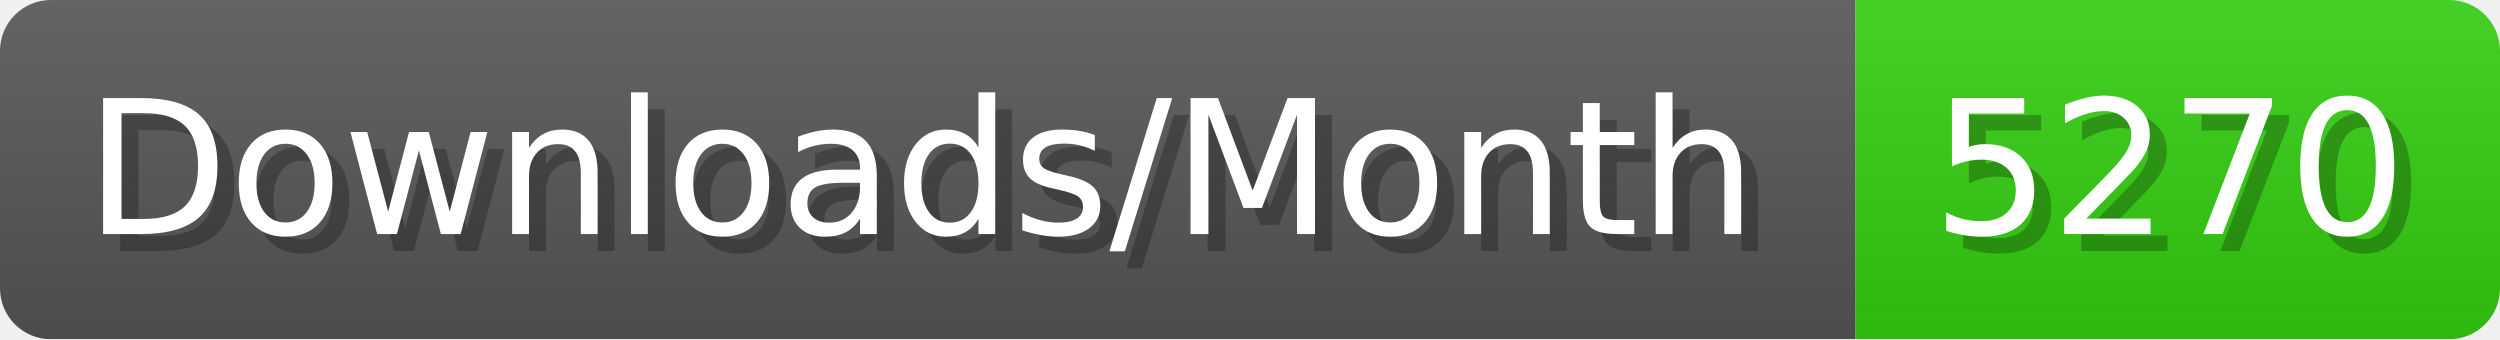
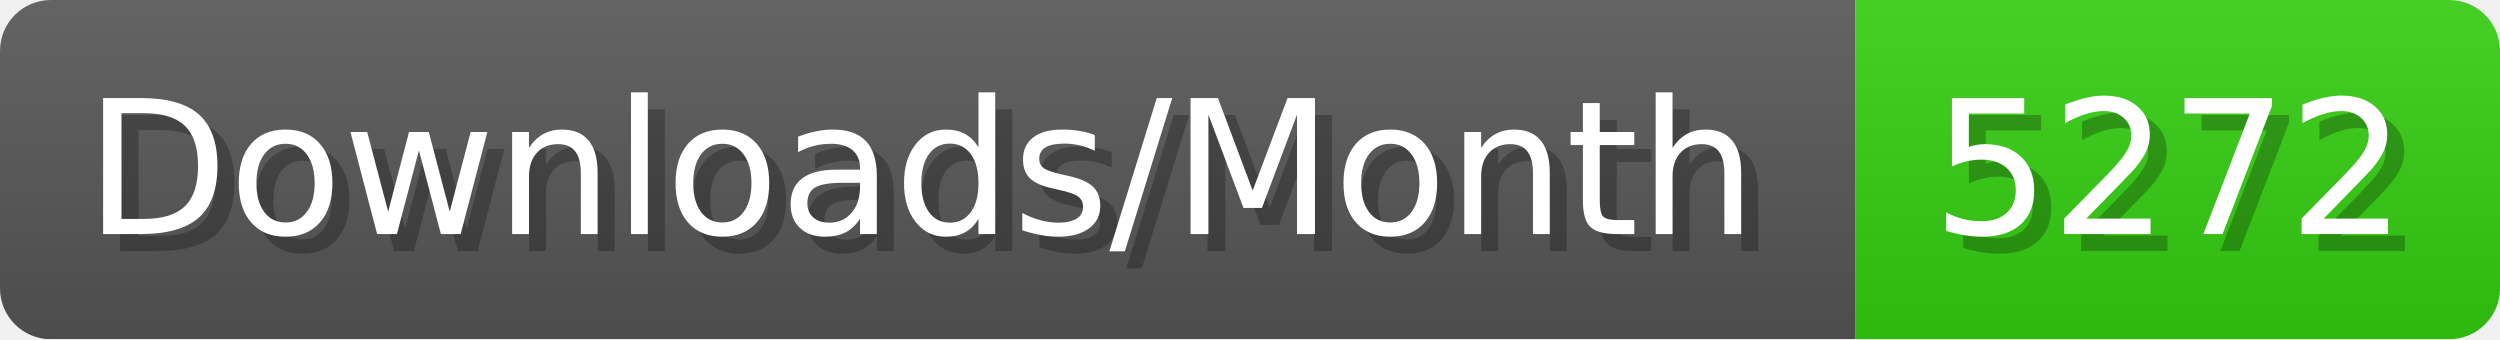
- <svg xmlns="http://www.w3.org/2000/svg" width="147.4" height="20" viewBox="0 0 1474 200" role="img" aria-label="Downloads/Month: 5270">
+ <svg xmlns="http://www.w3.org/2000/svg" width="147.4" height="20" viewBox="0 0 1474 200" role="img" aria-label="Downloads/Month: 5272">
  <linearGradient id="YlXUI" x2="0" y2="100%">
    <stop offset="0" stop-opacity=".1" stop-color="#EEE" />
    <stop offset="1" stop-opacity=".1" />
  </linearGradient>
  <mask id="JHhop">
    <rect width="1474" height="200" rx="30" fill="#FFF" />
  </mask>
  <g mask="url(#JHhop)">
    <rect width="1094" height="200" fill="#555" />
    <rect width="380" height="200" fill="#3C1" x="1094" />
    <rect width="1474" height="200" fill="url(#YlXUI)" />
  </g>
  <g aria-hidden="true" fill="#fff" text-anchor="start" font-family="Verdana,DejaVu Sans,sans-serif" font-size="110">
    <text x="60" y="148" textLength="994" fill="#000" opacity="0.25">Downloads/Month</text>
    <text x="50" y="138" textLength="994">Downloads/Month</text>
-     <text x="1149" y="148" textLength="280" fill="#000" opacity="0.25">5270</text>
-     <text x="1139" y="138" textLength="280">5270</text>
+     <text x="1149" y="148" textLength="280" fill="#000" opacity="0.25">5272</text>
+     <text x="1139" y="138" textLength="280">5272</text>
  </g>
</svg>
